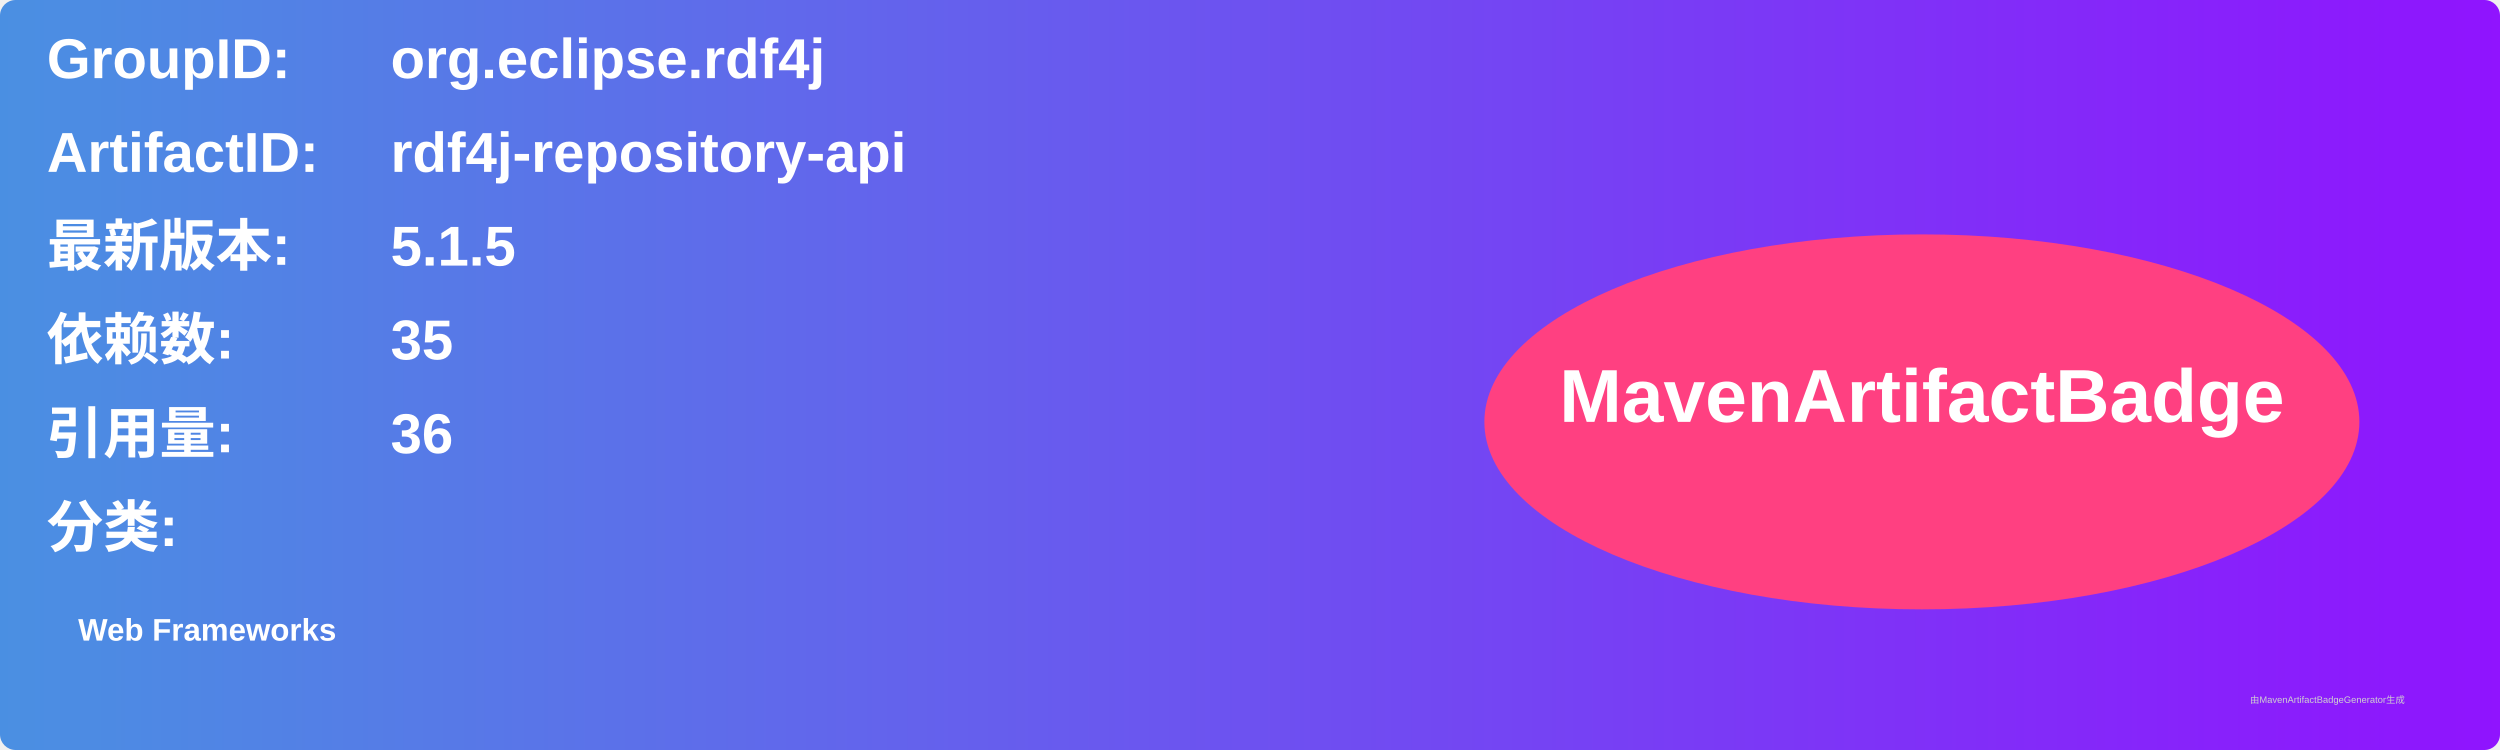
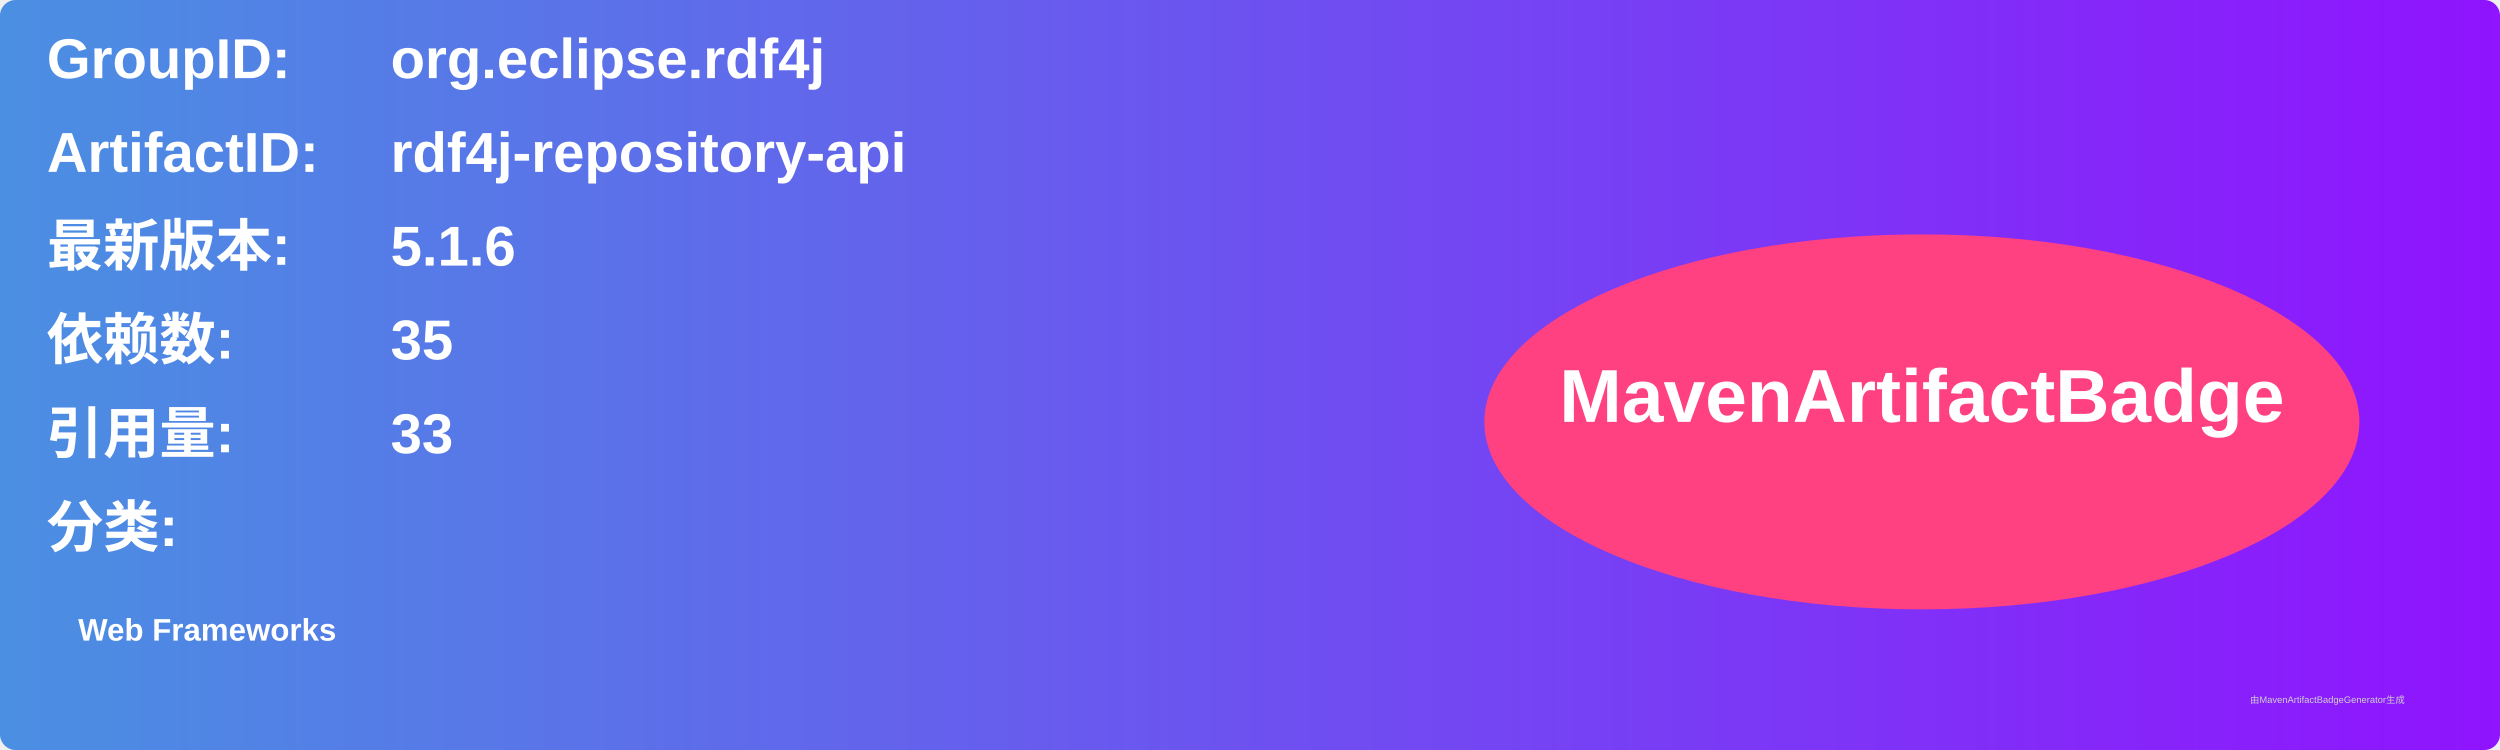
<svg xmlns="http://www.w3.org/2000/svg" width="800" height="240" viewBox="0 0 800 240">
  <linearGradient id="grad" x1="0%" y1="0%" x2="100%" y2="0%">
    <stop offset="0%" stop-color="#4a90e2" />
    <stop offset="100%" stop-color="#9013fe" />
  </linearGradient>
  <rect width="100%" height="100%" rx="5" ry="5" fill="url(#grad)" />
  <g transform="translate(15, 15)">
    <text x="0" y="10" font-family="Arial" font-size="18" fill="white" font-weight="bold" width="260">GroupID:</text>
    <text x="110" y="10" font-family="Arial" font-size="18" fill="white" font-weight="bold" width="460">org.eclipse.rdf4j</text>
    <text x="0" y="40" font-family="Arial" font-size="18" fill="white" font-weight="bold" width="260">ArtifactID:</text>
    <text x="110" y="40" font-family="Arial" font-size="18" fill="white" font-weight="bold" width="460">rdf4j-repository-api</text>
    <text x="0" y="70" font-family="Arial" font-size="18" fill="white" font-weight="bold">最新版本:</text>
    <text x="110" y="70" font-family="Arial" font-size="18" fill="white" font-weight="bold">
-       <tspan font-weight="bold">5.1.5</tspan>
+       <tspan font-weight="bold">5.1.6</tspan>
    </text>
    <text x="0" y="100" font-family="Arial" font-size="18" fill="white" font-weight="bold">依赖数: </text>
    <text x="110" y="100" font-family="Arial" font-size="18" fill="white">
      <tspan font-weight="bold">35</tspan>
    </text>
    <text x="0" y="130" font-family="Arial" font-size="18" fill="white" font-weight="bold">引用量: </text>
    <text x="110" y="130" font-family="Arial" font-size="18" fill="white">
-       <tspan font-weight="bold">36</tspan>
+       <tspan font-weight="bold">33</tspan>
    </text>
    <text x="0" y="160" font-family="Arial" font-size="18" fill="white" font-weight="bold">分类:</text>
    <text x="10" y="190" font-family="Arial" font-size="10" fill="white">
      <tspan font-weight="bold">Web Frameworks</tspan>
    </text>
    <ellipse cx="600" cy="120" rx="140" ry="60" fill="#ff4081" />
    <text x="600" y="120" text-anchor="middle" font-family="Arial" font-size="24" fill="white" font-weight="bold">MavenArtifactBadge</text>
  </g>
  <text x="720" y="225" font-family="Arial" font-size="3" fill="#d0d0d0">由MavenArtifactBadgeGenerator生成</text>
</svg>
